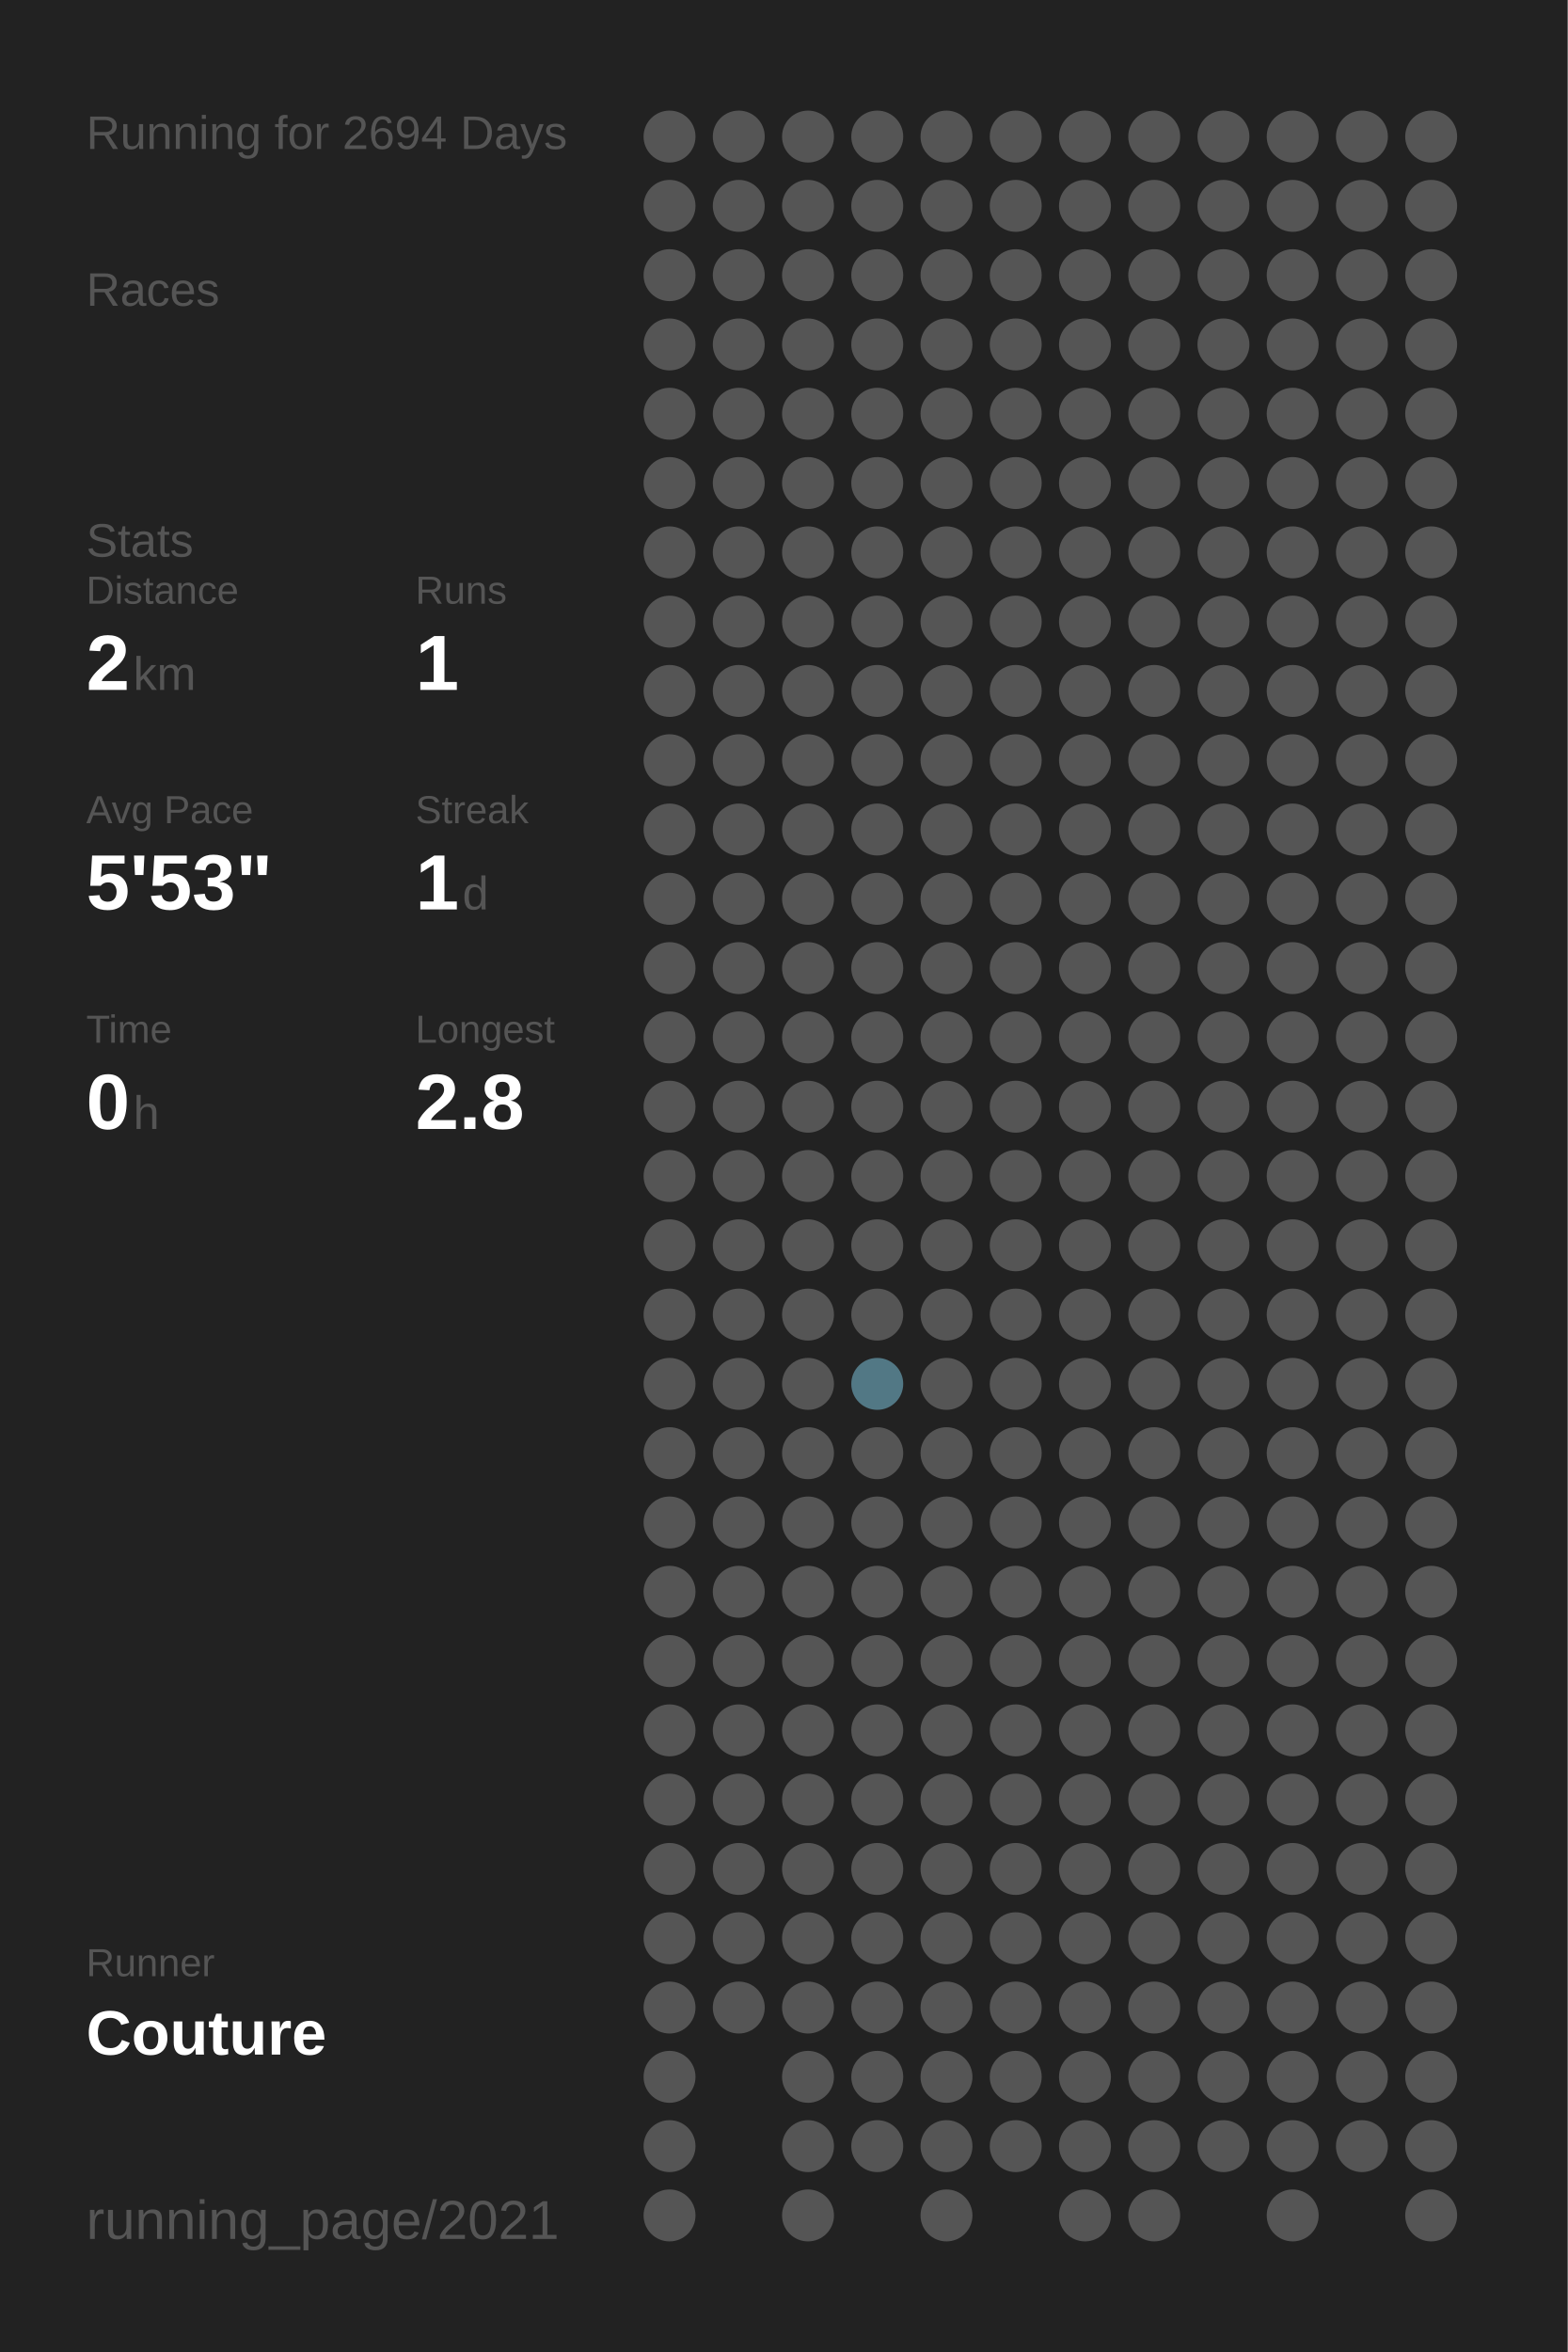
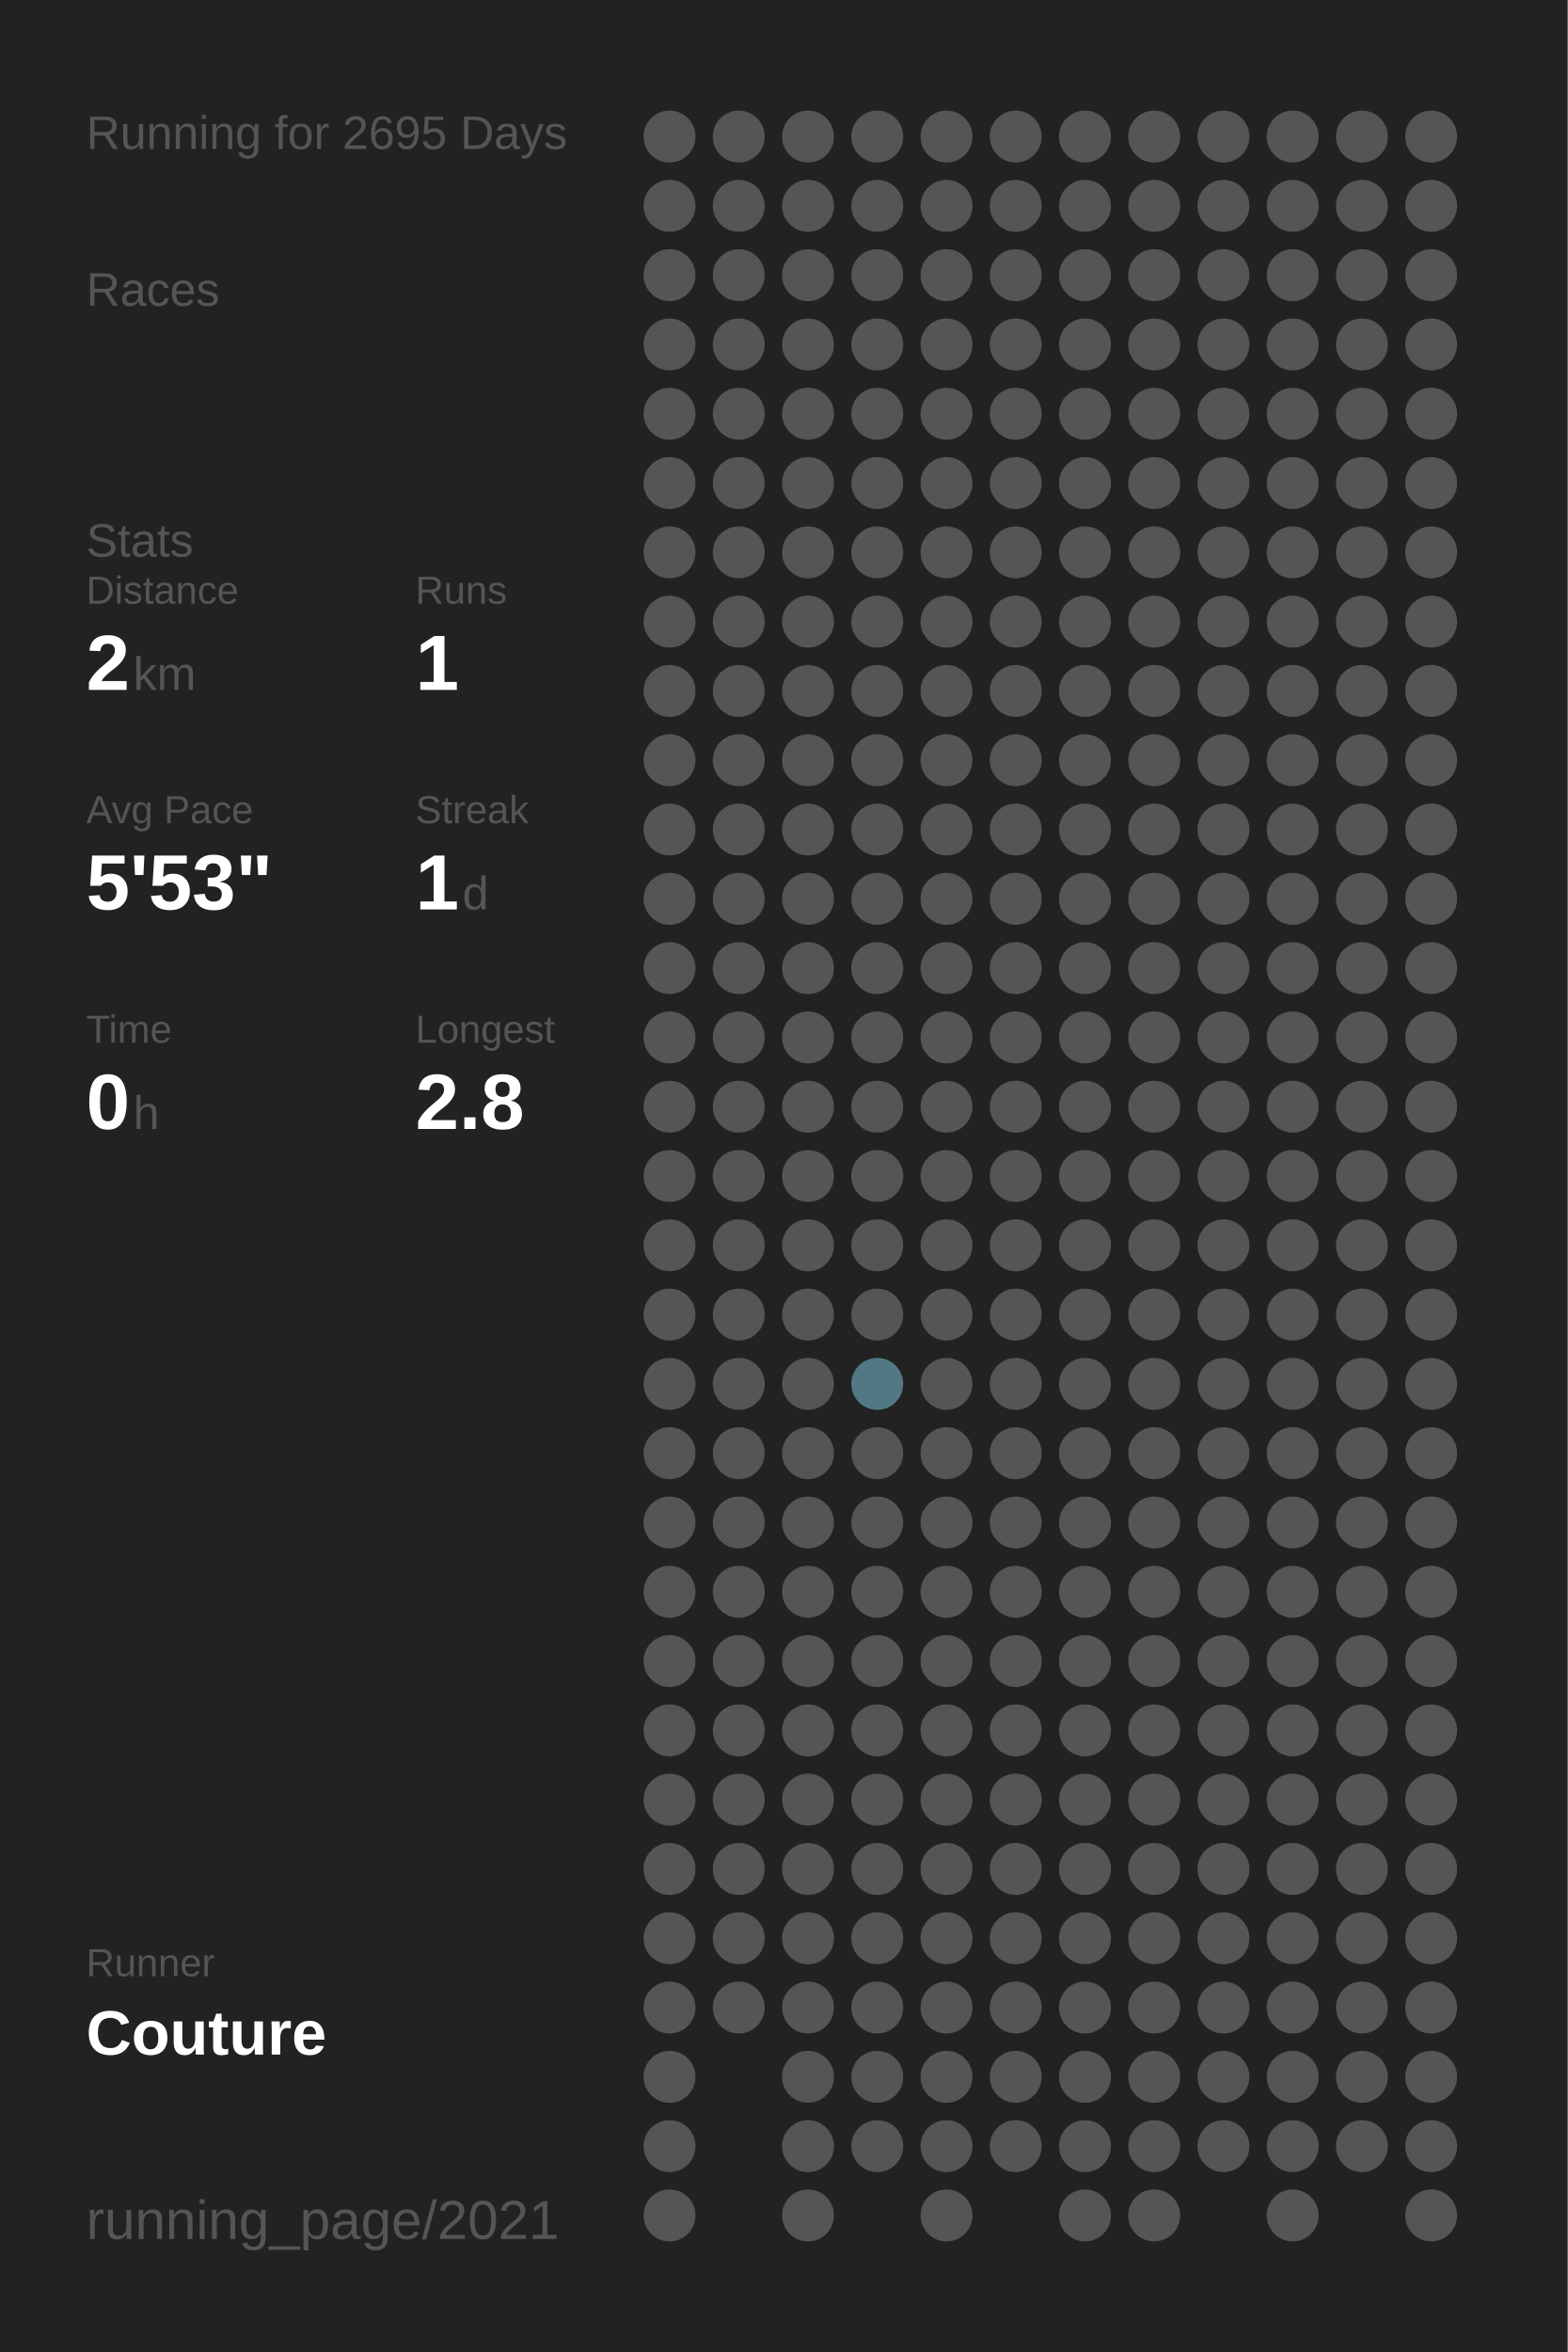
<svg xmlns="http://www.w3.org/2000/svg" baseProfile="full" height="300mm" version="1.1" viewBox="0,0,200,300" width="200mm">
  <defs />
  <rect fill="#222222" height="300" width="200" x="0" y="0" />
-   <text fill="#555555" style="font-size:6px; font-family:Arial;" x="11" y="19">Running for 2694 Days</text>
+   <text fill="#555555" style="font-size:6px; font-family:Arial;" x="11" y="19">Running for 2695 Days</text>
  <text fill="#555555" style="font-size:6px; font-family:Arial;" x="11" y="39">Races</text>
  <text fill="#555555" style="font-size:6px; font-family:Arial;" x="11" y="71">Stats</text>
  <text fill="#555555" style="font-size:5px; font-family:Arial;" x="11" y="77">Distance</text>
  <text fill="#FFFFFF" style="font-size:10px; font-family:Arial; font-weight:bold;" x="11" y="88">2</text>
  <text fill="#555555" style="font-size:6px; font-family:Arial;" x="17" y="88">km</text>
  <text fill="#555555" style="font-size:5px; font-family:Arial;" x="53" y="77">Runs</text>
  <text fill="#FFFFFF" style="font-size:10px; font-family:Arial; font-weight:bold;" x="53" y="88">1</text>
  <text fill="#555555" style="font-size:5px; font-family:Arial;" x="11" y="105">Avg Pace</text>
  <text fill="#FFFFFF" style="font-size:10px; font-family:Arial; font-weight:bold;" x="11" y="116">5'53"</text>
  <text fill="#555555" style="font-size:5px; font-family:Arial;" x="53" y="105">Streak</text>
  <text fill="#FFFFFF" style="font-size:10px; font-family:Arial; font-weight:bold;" x="53" y="116">1</text>
  <text fill="#555555" style="font-size:6px; font-family:Arial;" x="59" y="116">d</text>
  <text fill="#555555" style="font-size:5px; font-family:Arial;" x="11" y="133">Time</text>
  <text fill="#FFFFFF" style="font-size:10px; font-family:Arial; font-weight:bold;" x="11" y="144">0</text>
  <text fill="#555555" style="font-size:6px; font-family:Arial;" x="17" y="144">h</text>
  <text fill="#555555" style="font-size:5px; font-family:Arial;" x="53" y="133">Longest</text>
  <text fill="#FFFFFF" style="font-size:10px; font-family:Arial; font-weight:bold;" x="53" y="144">2.8</text>
  <text fill="#555555" style="font-size:5px; font-family:Arial;" x="11" y="252.065">Runner</text>
  <text fill="#FFFFFF" style="font-size:8px; font-family:Arial; font-weight:bold;" x="11" y="262.065">Couture</text>
  <text fill="#555555" style="font-size:7px; font-family:Arial;" x="11" y="285.581">running_page/2021</text>
  <circle cx="85.417" cy="17.419" fill="#555555" r="3.312" />
  <circle cx="85.417" cy="26.258" fill="#555555" r="3.312" />
  <circle cx="85.417" cy="35.097" fill="#555555" r="3.312" />
  <circle cx="85.417" cy="43.935" fill="#555555" r="3.312" />
  <circle cx="85.417" cy="52.774" fill="#555555" r="3.312" />
  <circle cx="85.417" cy="61.613" fill="#555555" r="3.312" />
  <circle cx="85.417" cy="70.452" fill="#555555" r="3.312" />
  <circle cx="85.417" cy="79.29" fill="#555555" r="3.312" />
  <circle cx="85.417" cy="88.129" fill="#555555" r="3.312" />
  <circle cx="85.417" cy="96.968" fill="#555555" r="3.312" />
  <circle cx="85.417" cy="105.806" fill="#555555" r="3.312" />
  <circle cx="85.417" cy="114.645" fill="#555555" r="3.312" />
  <circle cx="85.417" cy="123.484" fill="#555555" r="3.312" />
  <circle cx="85.417" cy="132.323" fill="#555555" r="3.312" />
  <circle cx="85.417" cy="141.161" fill="#555555" r="3.312" />
  <circle cx="85.417" cy="150" fill="#555555" r="3.312" />
  <circle cx="85.417" cy="158.839" fill="#555555" r="3.312" />
  <circle cx="85.417" cy="167.677" fill="#555555" r="3.312" />
  <circle cx="85.417" cy="176.516" fill="#555555" r="3.312" />
  <circle cx="85.417" cy="185.355" fill="#555555" r="3.312" />
  <circle cx="85.417" cy="194.194" fill="#555555" r="3.312" />
  <circle cx="85.417" cy="203.032" fill="#555555" r="3.312" />
  <circle cx="85.417" cy="211.871" fill="#555555" r="3.312" />
  <circle cx="85.417" cy="220.71" fill="#555555" r="3.312" />
  <circle cx="85.417" cy="229.548" fill="#555555" r="3.312" />
  <circle cx="85.417" cy="238.387" fill="#555555" r="3.312" />
  <circle cx="85.417" cy="247.226" fill="#555555" r="3.312" />
  <circle cx="85.417" cy="256.065" fill="#555555" r="3.312" />
  <circle cx="85.417" cy="264.903" fill="#555555" r="3.312" />
  <circle cx="85.417" cy="273.742" fill="#555555" r="3.312" />
  <circle cx="85.417" cy="282.581" fill="#555555" r="3.312" />
  <circle cx="94.25" cy="17.419" fill="#555555" r="3.312" />
  <circle cx="94.25" cy="26.258" fill="#555555" r="3.312" />
  <circle cx="94.25" cy="35.097" fill="#555555" r="3.312" />
  <circle cx="94.25" cy="43.935" fill="#555555" r="3.312" />
  <circle cx="94.25" cy="52.774" fill="#555555" r="3.312" />
  <circle cx="94.25" cy="61.613" fill="#555555" r="3.312" />
  <circle cx="94.25" cy="70.452" fill="#555555" r="3.312" />
  <circle cx="94.25" cy="79.29" fill="#555555" r="3.312" />
  <circle cx="94.25" cy="88.129" fill="#555555" r="3.312" />
  <circle cx="94.25" cy="96.968" fill="#555555" r="3.312" />
  <circle cx="94.25" cy="105.806" fill="#555555" r="3.312" />
  <circle cx="94.25" cy="114.645" fill="#555555" r="3.312" />
  <circle cx="94.25" cy="123.484" fill="#555555" r="3.312" />
  <circle cx="94.25" cy="132.323" fill="#555555" r="3.312" />
  <circle cx="94.25" cy="141.161" fill="#555555" r="3.312" />
  <circle cx="94.25" cy="150" fill="#555555" r="3.312" />
  <circle cx="94.25" cy="158.839" fill="#555555" r="3.312" />
  <circle cx="94.25" cy="167.677" fill="#555555" r="3.312" />
  <circle cx="94.25" cy="176.516" fill="#555555" r="3.312" />
  <circle cx="94.25" cy="185.355" fill="#555555" r="3.312" />
  <circle cx="94.25" cy="194.194" fill="#555555" r="3.312" />
  <circle cx="94.25" cy="203.032" fill="#555555" r="3.312" />
  <circle cx="94.25" cy="211.871" fill="#555555" r="3.312" />
  <circle cx="94.25" cy="220.71" fill="#555555" r="3.312" />
  <circle cx="94.25" cy="229.548" fill="#555555" r="3.312" />
  <circle cx="94.25" cy="238.387" fill="#555555" r="3.312" />
  <circle cx="94.25" cy="247.226" fill="#555555" r="3.312" />
  <circle cx="94.25" cy="256.065" fill="#555555" r="3.312" />
  <circle cx="103.083" cy="17.419" fill="#555555" r="3.312" />
  <circle cx="103.083" cy="26.258" fill="#555555" r="3.312" />
  <circle cx="103.083" cy="35.097" fill="#555555" r="3.312" />
  <circle cx="103.083" cy="43.935" fill="#555555" r="3.312" />
  <circle cx="103.083" cy="52.774" fill="#555555" r="3.312" />
  <circle cx="103.083" cy="61.613" fill="#555555" r="3.312" />
  <circle cx="103.083" cy="70.452" fill="#555555" r="3.312" />
  <circle cx="103.083" cy="79.29" fill="#555555" r="3.312" />
  <circle cx="103.083" cy="88.129" fill="#555555" r="3.312" />
  <circle cx="103.083" cy="96.968" fill="#555555" r="3.312" />
  <circle cx="103.083" cy="105.806" fill="#555555" r="3.312" />
  <circle cx="103.083" cy="114.645" fill="#555555" r="3.312" />
  <circle cx="103.083" cy="123.484" fill="#555555" r="3.312" />
  <circle cx="103.083" cy="132.323" fill="#555555" r="3.312" />
  <circle cx="103.083" cy="141.161" fill="#555555" r="3.312" />
  <circle cx="103.083" cy="150" fill="#555555" r="3.312" />
  <circle cx="103.083" cy="158.839" fill="#555555" r="3.312" />
  <circle cx="103.083" cy="167.677" fill="#555555" r="3.312" />
  <circle cx="103.083" cy="176.516" fill="#555555" r="3.312" />
  <circle cx="103.083" cy="185.355" fill="#555555" r="3.312" />
  <circle cx="103.083" cy="194.194" fill="#555555" r="3.312" />
  <circle cx="103.083" cy="203.032" fill="#555555" r="3.312" />
  <circle cx="103.083" cy="211.871" fill="#555555" r="3.312" />
  <circle cx="103.083" cy="220.71" fill="#555555" r="3.312" />
  <circle cx="103.083" cy="229.548" fill="#555555" r="3.312" />
  <circle cx="103.083" cy="238.387" fill="#555555" r="3.312" />
  <circle cx="103.083" cy="247.226" fill="#555555" r="3.312" />
  <circle cx="103.083" cy="256.065" fill="#555555" r="3.312" />
  <circle cx="103.083" cy="264.903" fill="#555555" r="3.312" />
  <circle cx="103.083" cy="273.742" fill="#555555" r="3.312" />
  <circle cx="103.083" cy="282.581" fill="#555555" r="3.312" />
  <circle cx="111.917" cy="17.419" fill="#555555" r="3.312" />
  <circle cx="111.917" cy="26.258" fill="#555555" r="3.312" />
  <circle cx="111.917" cy="35.097" fill="#555555" r="3.312" />
  <circle cx="111.917" cy="43.935" fill="#555555" r="3.312" />
  <circle cx="111.917" cy="52.774" fill="#555555" r="3.312" />
  <circle cx="111.917" cy="61.613" fill="#555555" r="3.312" />
  <circle cx="111.917" cy="70.452" fill="#555555" r="3.312" />
  <circle cx="111.917" cy="79.29" fill="#555555" r="3.312" />
  <circle cx="111.917" cy="88.129" fill="#555555" r="3.312" />
  <circle cx="111.917" cy="96.968" fill="#555555" r="3.312" />
  <circle cx="111.917" cy="105.806" fill="#555555" r="3.312" />
  <circle cx="111.917" cy="114.645" fill="#555555" r="3.312" />
  <circle cx="111.917" cy="123.484" fill="#555555" r="3.312" />
  <circle cx="111.917" cy="132.323" fill="#555555" r="3.312" />
  <circle cx="111.917" cy="141.161" fill="#555555" r="3.312" />
  <circle cx="111.917" cy="150" fill="#555555" r="3.312" />
  <circle cx="111.917" cy="158.839" fill="#555555" r="3.312" />
  <circle cx="111.917" cy="167.677" fill="#555555" r="3.312" />
  <circle cx="111.917" cy="176.516" fill="#527885" r="3.312" />
  <circle cx="111.917" cy="185.355" fill="#555555" r="3.312" />
  <circle cx="111.917" cy="194.194" fill="#555555" r="3.312" />
  <circle cx="111.917" cy="203.032" fill="#555555" r="3.312" />
  <circle cx="111.917" cy="211.871" fill="#555555" r="3.312" />
  <circle cx="111.917" cy="220.71" fill="#555555" r="3.312" />
  <circle cx="111.917" cy="229.548" fill="#555555" r="3.312" />
  <circle cx="111.917" cy="238.387" fill="#555555" r="3.312" />
  <circle cx="111.917" cy="247.226" fill="#555555" r="3.312" />
  <circle cx="111.917" cy="256.065" fill="#555555" r="3.312" />
  <circle cx="111.917" cy="264.903" fill="#555555" r="3.312" />
  <circle cx="111.917" cy="273.742" fill="#555555" r="3.312" />
  <circle cx="120.75" cy="17.419" fill="#555555" r="3.312" />
  <circle cx="120.75" cy="26.258" fill="#555555" r="3.312" />
  <circle cx="120.75" cy="35.097" fill="#555555" r="3.312" />
  <circle cx="120.75" cy="43.935" fill="#555555" r="3.312" />
  <circle cx="120.75" cy="52.774" fill="#555555" r="3.312" />
  <circle cx="120.75" cy="61.613" fill="#555555" r="3.312" />
  <circle cx="120.75" cy="70.452" fill="#555555" r="3.312" />
  <circle cx="120.75" cy="79.29" fill="#555555" r="3.312" />
  <circle cx="120.75" cy="88.129" fill="#555555" r="3.312" />
  <circle cx="120.75" cy="96.968" fill="#555555" r="3.312" />
  <circle cx="120.75" cy="105.806" fill="#555555" r="3.312" />
  <circle cx="120.75" cy="114.645" fill="#555555" r="3.312" />
  <circle cx="120.75" cy="123.484" fill="#555555" r="3.312" />
  <circle cx="120.75" cy="132.323" fill="#555555" r="3.312" />
  <circle cx="120.75" cy="141.161" fill="#555555" r="3.312" />
  <circle cx="120.75" cy="150" fill="#555555" r="3.312" />
  <circle cx="120.75" cy="158.839" fill="#555555" r="3.312" />
  <circle cx="120.75" cy="167.677" fill="#555555" r="3.312" />
  <circle cx="120.75" cy="176.516" fill="#555555" r="3.312" />
  <circle cx="120.75" cy="185.355" fill="#555555" r="3.312" />
  <circle cx="120.75" cy="194.194" fill="#555555" r="3.312" />
  <circle cx="120.75" cy="203.032" fill="#555555" r="3.312" />
  <circle cx="120.75" cy="211.871" fill="#555555" r="3.312" />
  <circle cx="120.75" cy="220.71" fill="#555555" r="3.312" />
  <circle cx="120.75" cy="229.548" fill="#555555" r="3.312" />
  <circle cx="120.75" cy="238.387" fill="#555555" r="3.312" />
  <circle cx="120.75" cy="247.226" fill="#555555" r="3.312" />
  <circle cx="120.75" cy="256.065" fill="#555555" r="3.312" />
  <circle cx="120.75" cy="264.903" fill="#555555" r="3.312" />
  <circle cx="120.75" cy="273.742" fill="#555555" r="3.312" />
  <circle cx="120.75" cy="282.581" fill="#555555" r="3.312" />
  <circle cx="129.583" cy="17.419" fill="#555555" r="3.312" />
  <circle cx="129.583" cy="26.258" fill="#555555" r="3.312" />
  <circle cx="129.583" cy="35.097" fill="#555555" r="3.312" />
  <circle cx="129.583" cy="43.935" fill="#555555" r="3.312" />
  <circle cx="129.583" cy="52.774" fill="#555555" r="3.312" />
  <circle cx="129.583" cy="61.613" fill="#555555" r="3.312" />
  <circle cx="129.583" cy="70.452" fill="#555555" r="3.312" />
  <circle cx="129.583" cy="79.29" fill="#555555" r="3.312" />
  <circle cx="129.583" cy="88.129" fill="#555555" r="3.312" />
  <circle cx="129.583" cy="96.968" fill="#555555" r="3.312" />
  <circle cx="129.583" cy="105.806" fill="#555555" r="3.312" />
  <circle cx="129.583" cy="114.645" fill="#555555" r="3.312" />
  <circle cx="129.583" cy="123.484" fill="#555555" r="3.312" />
  <circle cx="129.583" cy="132.323" fill="#555555" r="3.312" />
  <circle cx="129.583" cy="141.161" fill="#555555" r="3.312" />
  <circle cx="129.583" cy="150" fill="#555555" r="3.312" />
  <circle cx="129.583" cy="158.839" fill="#555555" r="3.312" />
  <circle cx="129.583" cy="167.677" fill="#555555" r="3.312" />
  <circle cx="129.583" cy="176.516" fill="#555555" r="3.312" />
  <circle cx="129.583" cy="185.355" fill="#555555" r="3.312" />
  <circle cx="129.583" cy="194.194" fill="#555555" r="3.312" />
  <circle cx="129.583" cy="203.032" fill="#555555" r="3.312" />
  <circle cx="129.583" cy="211.871" fill="#555555" r="3.312" />
  <circle cx="129.583" cy="220.71" fill="#555555" r="3.312" />
  <circle cx="129.583" cy="229.548" fill="#555555" r="3.312" />
  <circle cx="129.583" cy="238.387" fill="#555555" r="3.312" />
  <circle cx="129.583" cy="247.226" fill="#555555" r="3.312" />
  <circle cx="129.583" cy="256.065" fill="#555555" r="3.312" />
  <circle cx="129.583" cy="264.903" fill="#555555" r="3.312" />
  <circle cx="129.583" cy="273.742" fill="#555555" r="3.312" />
  <circle cx="138.417" cy="17.419" fill="#555555" r="3.312" />
  <circle cx="138.417" cy="26.258" fill="#555555" r="3.312" />
  <circle cx="138.417" cy="35.097" fill="#555555" r="3.312" />
  <circle cx="138.417" cy="43.935" fill="#555555" r="3.312" />
  <circle cx="138.417" cy="52.774" fill="#555555" r="3.312" />
  <circle cx="138.417" cy="61.613" fill="#555555" r="3.312" />
  <circle cx="138.417" cy="70.452" fill="#555555" r="3.312" />
  <circle cx="138.417" cy="79.29" fill="#555555" r="3.312" />
  <circle cx="138.417" cy="88.129" fill="#555555" r="3.312" />
  <circle cx="138.417" cy="96.968" fill="#555555" r="3.312" />
  <circle cx="138.417" cy="105.806" fill="#555555" r="3.312" />
  <circle cx="138.417" cy="114.645" fill="#555555" r="3.312" />
  <circle cx="138.417" cy="123.484" fill="#555555" r="3.312" />
  <circle cx="138.417" cy="132.323" fill="#555555" r="3.312" />
  <circle cx="138.417" cy="141.161" fill="#555555" r="3.312" />
  <circle cx="138.417" cy="150" fill="#555555" r="3.312" />
  <circle cx="138.417" cy="158.839" fill="#555555" r="3.312" />
  <circle cx="138.417" cy="167.677" fill="#555555" r="3.312" />
  <circle cx="138.417" cy="176.516" fill="#555555" r="3.312" />
  <circle cx="138.417" cy="185.355" fill="#555555" r="3.312" />
  <circle cx="138.417" cy="194.194" fill="#555555" r="3.312" />
  <circle cx="138.417" cy="203.032" fill="#555555" r="3.312" />
  <circle cx="138.417" cy="211.871" fill="#555555" r="3.312" />
  <circle cx="138.417" cy="220.71" fill="#555555" r="3.312" />
  <circle cx="138.417" cy="229.548" fill="#555555" r="3.312" />
  <circle cx="138.417" cy="238.387" fill="#555555" r="3.312" />
  <circle cx="138.417" cy="247.226" fill="#555555" r="3.312" />
  <circle cx="138.417" cy="256.065" fill="#555555" r="3.312" />
  <circle cx="138.417" cy="264.903" fill="#555555" r="3.312" />
  <circle cx="138.417" cy="273.742" fill="#555555" r="3.312" />
  <circle cx="138.417" cy="282.581" fill="#555555" r="3.312" />
  <circle cx="147.25" cy="17.419" fill="#555555" r="3.312" />
  <circle cx="147.25" cy="26.258" fill="#555555" r="3.312" />
  <circle cx="147.25" cy="35.097" fill="#555555" r="3.312" />
  <circle cx="147.25" cy="43.935" fill="#555555" r="3.312" />
  <circle cx="147.25" cy="52.774" fill="#555555" r="3.312" />
  <circle cx="147.25" cy="61.613" fill="#555555" r="3.312" />
  <circle cx="147.25" cy="70.452" fill="#555555" r="3.312" />
  <circle cx="147.25" cy="79.29" fill="#555555" r="3.312" />
  <circle cx="147.25" cy="88.129" fill="#555555" r="3.312" />
  <circle cx="147.25" cy="96.968" fill="#555555" r="3.312" />
  <circle cx="147.25" cy="105.806" fill="#555555" r="3.312" />
  <circle cx="147.25" cy="114.645" fill="#555555" r="3.312" />
  <circle cx="147.25" cy="123.484" fill="#555555" r="3.312" />
  <circle cx="147.25" cy="132.323" fill="#555555" r="3.312" />
  <circle cx="147.25" cy="141.161" fill="#555555" r="3.312" />
  <circle cx="147.25" cy="150" fill="#555555" r="3.312" />
  <circle cx="147.25" cy="158.839" fill="#555555" r="3.312" />
  <circle cx="147.25" cy="167.677" fill="#555555" r="3.312" />
  <circle cx="147.25" cy="176.516" fill="#555555" r="3.312" />
  <circle cx="147.25" cy="185.355" fill="#555555" r="3.312" />
  <circle cx="147.25" cy="194.194" fill="#555555" r="3.312" />
  <circle cx="147.25" cy="203.032" fill="#555555" r="3.312" />
  <circle cx="147.25" cy="211.871" fill="#555555" r="3.312" />
  <circle cx="147.25" cy="220.71" fill="#555555" r="3.312" />
  <circle cx="147.25" cy="229.548" fill="#555555" r="3.312" />
  <circle cx="147.25" cy="238.387" fill="#555555" r="3.312" />
  <circle cx="147.25" cy="247.226" fill="#555555" r="3.312" />
  <circle cx="147.25" cy="256.065" fill="#555555" r="3.312" />
  <circle cx="147.25" cy="264.903" fill="#555555" r="3.312" />
  <circle cx="147.25" cy="273.742" fill="#555555" r="3.312" />
  <circle cx="147.25" cy="282.581" fill="#555555" r="3.312" />
  <circle cx="156.083" cy="17.419" fill="#555555" r="3.312" />
  <circle cx="156.083" cy="26.258" fill="#555555" r="3.312" />
  <circle cx="156.083" cy="35.097" fill="#555555" r="3.312" />
  <circle cx="156.083" cy="43.935" fill="#555555" r="3.312" />
  <circle cx="156.083" cy="52.774" fill="#555555" r="3.312" />
  <circle cx="156.083" cy="61.613" fill="#555555" r="3.312" />
  <circle cx="156.083" cy="70.452" fill="#555555" r="3.312" />
  <circle cx="156.083" cy="79.29" fill="#555555" r="3.312" />
  <circle cx="156.083" cy="88.129" fill="#555555" r="3.312" />
  <circle cx="156.083" cy="96.968" fill="#555555" r="3.312" />
  <circle cx="156.083" cy="105.806" fill="#555555" r="3.312" />
  <circle cx="156.083" cy="114.645" fill="#555555" r="3.312" />
  <circle cx="156.083" cy="123.484" fill="#555555" r="3.312" />
  <circle cx="156.083" cy="132.323" fill="#555555" r="3.312" />
  <circle cx="156.083" cy="141.161" fill="#555555" r="3.312" />
  <circle cx="156.083" cy="150" fill="#555555" r="3.312" />
  <circle cx="156.083" cy="158.839" fill="#555555" r="3.312" />
  <circle cx="156.083" cy="167.677" fill="#555555" r="3.312" />
  <circle cx="156.083" cy="176.516" fill="#555555" r="3.312" />
  <circle cx="156.083" cy="185.355" fill="#555555" r="3.312" />
  <circle cx="156.083" cy="194.194" fill="#555555" r="3.312" />
  <circle cx="156.083" cy="203.032" fill="#555555" r="3.312" />
  <circle cx="156.083" cy="211.871" fill="#555555" r="3.312" />
  <circle cx="156.083" cy="220.71" fill="#555555" r="3.312" />
  <circle cx="156.083" cy="229.548" fill="#555555" r="3.312" />
  <circle cx="156.083" cy="238.387" fill="#555555" r="3.312" />
  <circle cx="156.083" cy="247.226" fill="#555555" r="3.312" />
  <circle cx="156.083" cy="256.065" fill="#555555" r="3.312" />
  <circle cx="156.083" cy="264.903" fill="#555555" r="3.312" />
  <circle cx="156.083" cy="273.742" fill="#555555" r="3.312" />
  <circle cx="164.917" cy="17.419" fill="#555555" r="3.312" />
  <circle cx="164.917" cy="26.258" fill="#555555" r="3.312" />
  <circle cx="164.917" cy="35.097" fill="#555555" r="3.312" />
  <circle cx="164.917" cy="43.935" fill="#555555" r="3.312" />
  <circle cx="164.917" cy="52.774" fill="#555555" r="3.312" />
  <circle cx="164.917" cy="61.613" fill="#555555" r="3.312" />
  <circle cx="164.917" cy="70.452" fill="#555555" r="3.312" />
  <circle cx="164.917" cy="79.29" fill="#555555" r="3.312" />
  <circle cx="164.917" cy="88.129" fill="#555555" r="3.312" />
  <circle cx="164.917" cy="96.968" fill="#555555" r="3.312" />
  <circle cx="164.917" cy="105.806" fill="#555555" r="3.312" />
  <circle cx="164.917" cy="114.645" fill="#555555" r="3.312" />
  <circle cx="164.917" cy="123.484" fill="#555555" r="3.312" />
  <circle cx="164.917" cy="132.323" fill="#555555" r="3.312" />
  <circle cx="164.917" cy="141.161" fill="#555555" r="3.312" />
  <circle cx="164.917" cy="150" fill="#555555" r="3.312" />
  <circle cx="164.917" cy="158.839" fill="#555555" r="3.312" />
  <circle cx="164.917" cy="167.677" fill="#555555" r="3.312" />
  <circle cx="164.917" cy="176.516" fill="#555555" r="3.312" />
  <circle cx="164.917" cy="185.355" fill="#555555" r="3.312" />
  <circle cx="164.917" cy="194.194" fill="#555555" r="3.312" />
  <circle cx="164.917" cy="203.032" fill="#555555" r="3.312" />
  <circle cx="164.917" cy="211.871" fill="#555555" r="3.312" />
  <circle cx="164.917" cy="220.71" fill="#555555" r="3.312" />
  <circle cx="164.917" cy="229.548" fill="#555555" r="3.312" />
  <circle cx="164.917" cy="238.387" fill="#555555" r="3.312" />
  <circle cx="164.917" cy="247.226" fill="#555555" r="3.312" />
  <circle cx="164.917" cy="256.065" fill="#555555" r="3.312" />
  <circle cx="164.917" cy="264.903" fill="#555555" r="3.312" />
  <circle cx="164.917" cy="273.742" fill="#555555" r="3.312" />
  <circle cx="164.917" cy="282.581" fill="#555555" r="3.312" />
  <circle cx="173.75" cy="17.419" fill="#555555" r="3.312" />
  <circle cx="173.75" cy="26.258" fill="#555555" r="3.312" />
  <circle cx="173.75" cy="35.097" fill="#555555" r="3.312" />
  <circle cx="173.75" cy="43.935" fill="#555555" r="3.312" />
  <circle cx="173.75" cy="52.774" fill="#555555" r="3.312" />
  <circle cx="173.75" cy="61.613" fill="#555555" r="3.312" />
  <circle cx="173.75" cy="70.452" fill="#555555" r="3.312" />
  <circle cx="173.75" cy="79.29" fill="#555555" r="3.312" />
  <circle cx="173.75" cy="88.129" fill="#555555" r="3.312" />
  <circle cx="173.75" cy="96.968" fill="#555555" r="3.312" />
  <circle cx="173.75" cy="105.806" fill="#555555" r="3.312" />
  <circle cx="173.75" cy="114.645" fill="#555555" r="3.312" />
  <circle cx="173.75" cy="123.484" fill="#555555" r="3.312" />
  <circle cx="173.75" cy="132.323" fill="#555555" r="3.312" />
  <circle cx="173.75" cy="141.161" fill="#555555" r="3.312" />
  <circle cx="173.75" cy="150" fill="#555555" r="3.312" />
  <circle cx="173.75" cy="158.839" fill="#555555" r="3.312" />
  <circle cx="173.75" cy="167.677" fill="#555555" r="3.312" />
  <circle cx="173.75" cy="176.516" fill="#555555" r="3.312" />
  <circle cx="173.75" cy="185.355" fill="#555555" r="3.312" />
  <circle cx="173.75" cy="194.194" fill="#555555" r="3.312" />
  <circle cx="173.75" cy="203.032" fill="#555555" r="3.312" />
  <circle cx="173.75" cy="211.871" fill="#555555" r="3.312" />
  <circle cx="173.75" cy="220.71" fill="#555555" r="3.312" />
  <circle cx="173.75" cy="229.548" fill="#555555" r="3.312" />
  <circle cx="173.75" cy="238.387" fill="#555555" r="3.312" />
  <circle cx="173.75" cy="247.226" fill="#555555" r="3.312" />
  <circle cx="173.75" cy="256.065" fill="#555555" r="3.312" />
  <circle cx="173.75" cy="264.903" fill="#555555" r="3.312" />
  <circle cx="173.75" cy="273.742" fill="#555555" r="3.312" />
  <circle cx="182.583" cy="17.419" fill="#555555" r="3.312" />
  <circle cx="182.583" cy="26.258" fill="#555555" r="3.312" />
  <circle cx="182.583" cy="35.097" fill="#555555" r="3.312" />
  <circle cx="182.583" cy="43.935" fill="#555555" r="3.312" />
  <circle cx="182.583" cy="52.774" fill="#555555" r="3.312" />
  <circle cx="182.583" cy="61.613" fill="#555555" r="3.312" />
  <circle cx="182.583" cy="70.452" fill="#555555" r="3.312" />
  <circle cx="182.583" cy="79.29" fill="#555555" r="3.312" />
  <circle cx="182.583" cy="88.129" fill="#555555" r="3.312" />
  <circle cx="182.583" cy="96.968" fill="#555555" r="3.312" />
  <circle cx="182.583" cy="105.806" fill="#555555" r="3.312" />
  <circle cx="182.583" cy="114.645" fill="#555555" r="3.312" />
  <circle cx="182.583" cy="123.484" fill="#555555" r="3.312" />
  <circle cx="182.583" cy="132.323" fill="#555555" r="3.312" />
  <circle cx="182.583" cy="141.161" fill="#555555" r="3.312" />
  <circle cx="182.583" cy="150" fill="#555555" r="3.312" />
  <circle cx="182.583" cy="158.839" fill="#555555" r="3.312" />
  <circle cx="182.583" cy="167.677" fill="#555555" r="3.312" />
  <circle cx="182.583" cy="176.516" fill="#555555" r="3.312" />
  <circle cx="182.583" cy="185.355" fill="#555555" r="3.312" />
  <circle cx="182.583" cy="194.194" fill="#555555" r="3.312" />
  <circle cx="182.583" cy="203.032" fill="#555555" r="3.312" />
  <circle cx="182.583" cy="211.871" fill="#555555" r="3.312" />
  <circle cx="182.583" cy="220.71" fill="#555555" r="3.312" />
  <circle cx="182.583" cy="229.548" fill="#555555" r="3.312" />
  <circle cx="182.583" cy="238.387" fill="#555555" r="3.312" />
  <circle cx="182.583" cy="247.226" fill="#555555" r="3.312" />
  <circle cx="182.583" cy="256.065" fill="#555555" r="3.312" />
  <circle cx="182.583" cy="264.903" fill="#555555" r="3.312" />
  <circle cx="182.583" cy="273.742" fill="#555555" r="3.312" />
  <circle cx="182.583" cy="282.581" fill="#555555" r="3.312" />
</svg>
